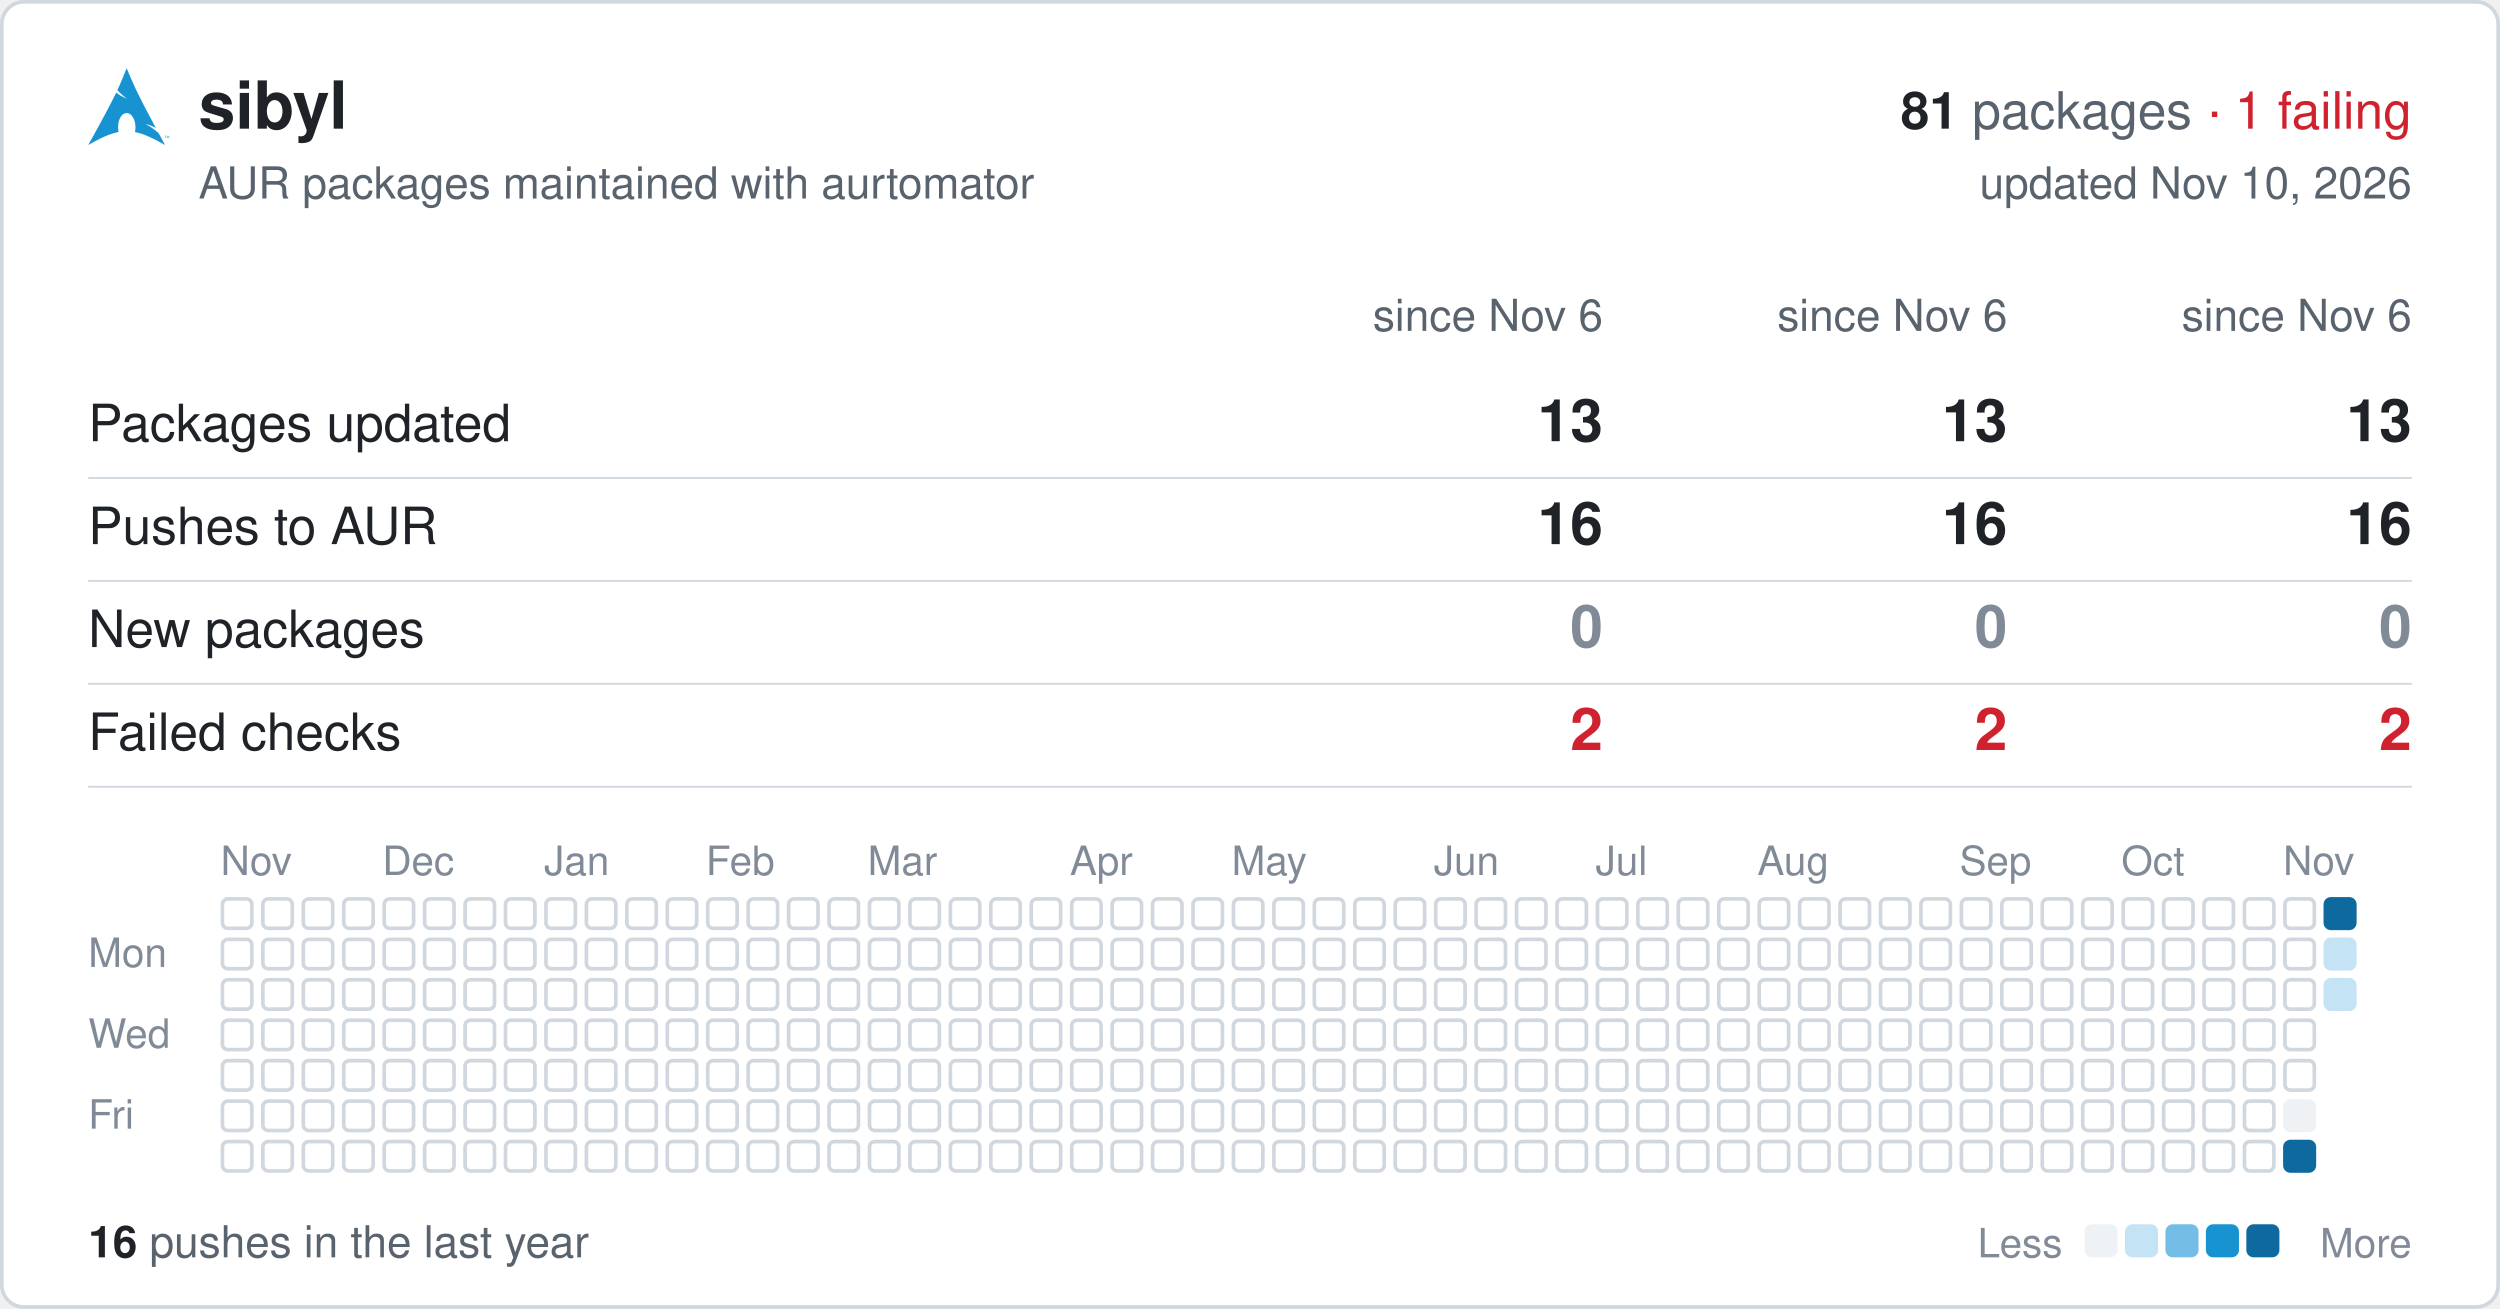
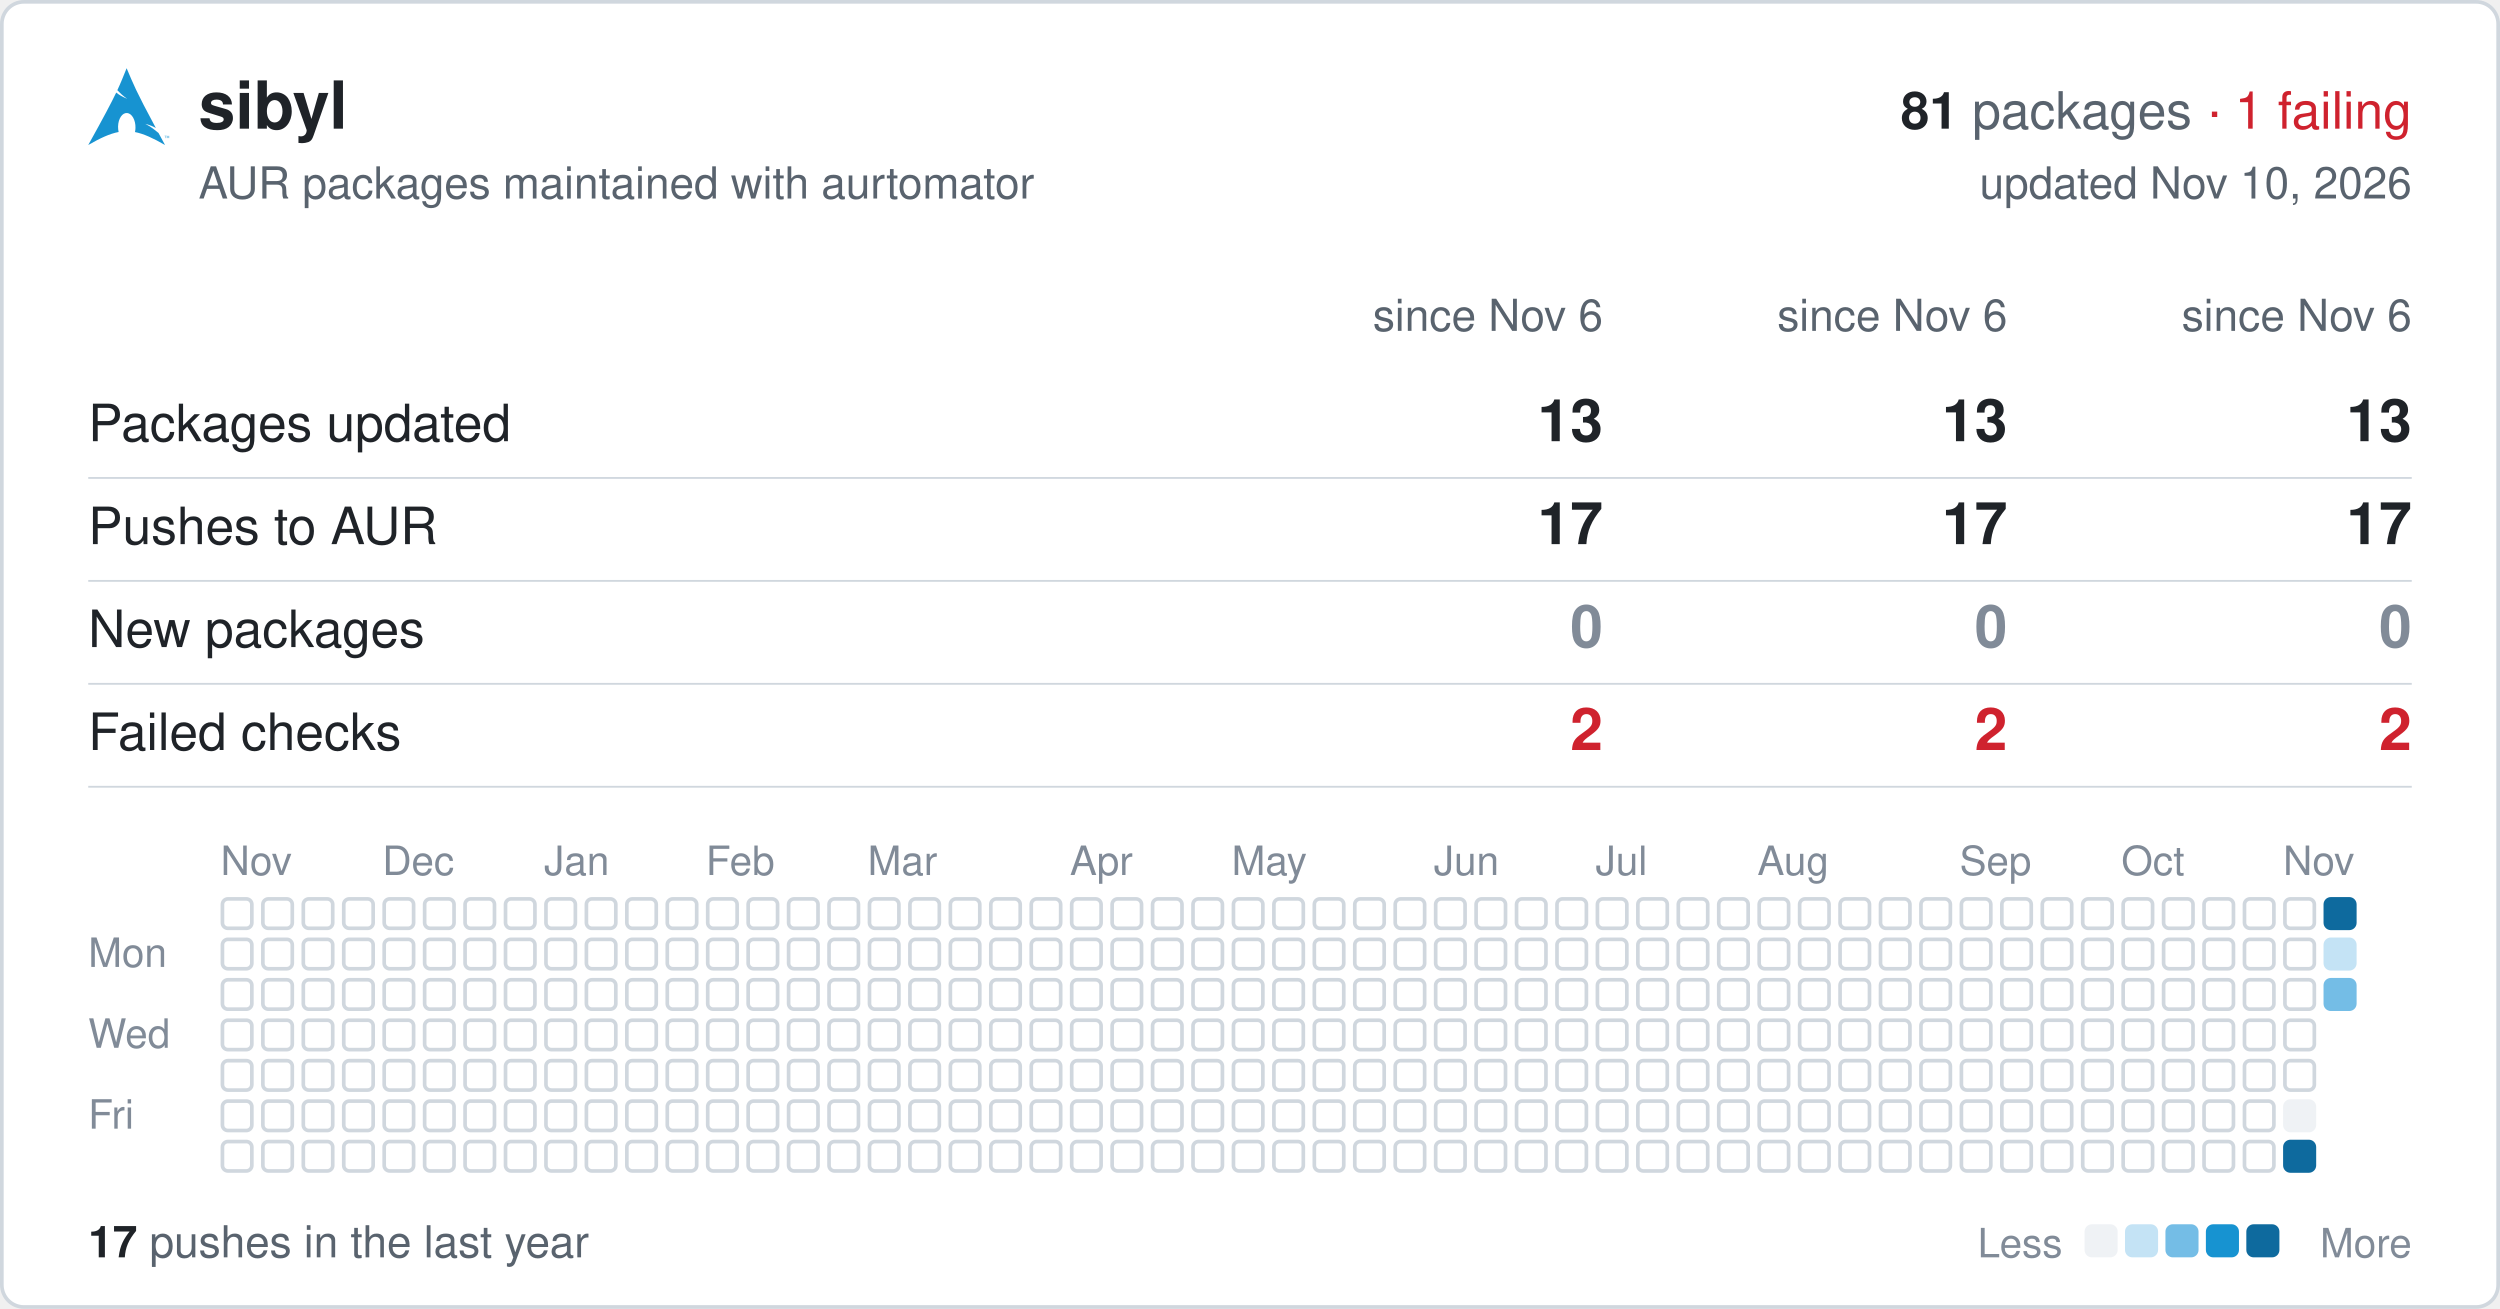
<svg xmlns="http://www.w3.org/2000/svg" width="680" height="356" viewBox="0 0 680 356" font-family="-apple-system,BlinkMacSystemFont,'Segoe UI',Helvetica,Arial,sans-serif">
  <rect x="0.5" y="0.5" width="679" height="355" rx="6" fill="#ffffff" stroke="#d0d7de" />
  <svg x="24" y="18" width="22" height="22" viewBox="0 0 24 24">
    <path fill="#1793d1" d="M11.39.605C10.376 3.092 9.764 4.72 8.635 7.132c.693.734 1.543 1.589 2.923 2.554-1.484-.61-2.496-1.224-3.252-1.86C6.86 10.842 4.596 15.138 0 23.395c3.612-2.085 6.412-3.37 9.021-3.862a6.61 6.61 0 01-.171-1.547l.003-.115c.058-2.315 1.261-4.095 2.687-3.973 1.426.12 2.534 2.096 2.478 4.409a6.52 6.52 0 01-.146 1.243c2.58.505 5.352 1.787 8.914 3.844-.702-1.293-1.33-2.459-1.929-3.57-.943-.73-1.926-1.682-3.933-2.713 1.38.359 2.367.772 3.137 1.234-6.09-11.334-6.582-12.84-8.67-17.74zM22.898 21.36v-.623h-.234v-.084h.562v.084h-.234v.623h.331v-.707h.142l.167.5.034.107a2.26 2.26 0 01.038-.114l.17-.493H24v.707h-.091v-.593l-.206.593h-.084l-.205-.602v.602h-.091" />
  </svg>
  <text x="54" y="35" font-size="18" font-weight="600" fill="#1f2328">sibyl</text>
  <text x="656" y="35" font-size="14" text-anchor="end" fill="#59636e">
    <tspan font-weight="600" fill="#1f2328">81</tspan> packages <tspan fill="#cf222e">· 1 failing</tspan>
  </text>
  <text x="54" y="54" font-size="12" fill="#59636e">AUR packages maintained with aurtomator</text>
  <text x="656" y="54" font-size="12" text-anchor="end" fill="#59636e">updated Nov 10, 2026</text>
  <text x="436" y="90" font-size="12" text-anchor="end" fill="#59636e">since Nov 6</text>
  <text x="546" y="90" font-size="12" text-anchor="end" fill="#59636e">since Nov 6</text>
  <text x="656" y="90" font-size="12" text-anchor="end" fill="#59636e">since Nov 6</text>
  <text x="24" y="120" font-size="14" fill="#1f2328">Packages updated</text>
  <text x="436" y="120" font-size="16" font-weight="600" text-anchor="end" fill="#1f2328">13</text>
  <text x="546" y="120" font-size="16" font-weight="600" text-anchor="end" fill="#1f2328">13</text>
  <text x="656" y="120" font-size="16" font-weight="600" text-anchor="end" fill="#1f2328">13</text>
  <line x1="24" x2="656" y1="130" y2="130" stroke="#d0d7de" stroke-width="0.5" />
  <text x="24" y="148" font-size="14" fill="#1f2328">Pushes to AUR</text>
-   <text x="436" y="148" font-size="16" font-weight="600" text-anchor="end" fill="#1f2328">16</text>
-   <text x="546" y="148" font-size="16" font-weight="600" text-anchor="end" fill="#1f2328">16</text>
-   <text x="656" y="148" font-size="16" font-weight="600" text-anchor="end" fill="#1f2328">16</text>
+   <text x="436" y="148" font-size="16" font-weight="600" text-anchor="end" fill="#1f2328">17</text>
+   <text x="546" y="148" font-size="16" font-weight="600" text-anchor="end" fill="#1f2328">17</text>
+   <text x="656" y="148" font-size="16" font-weight="600" text-anchor="end" fill="#1f2328">17</text>
  <line x1="24" x2="656" y1="158" y2="158" stroke="#d0d7de" stroke-width="0.5" />
  <text x="24" y="176" font-size="14" fill="#1f2328">New packages</text>
  <text x="436" y="176" font-size="16" font-weight="600" text-anchor="end" fill="#818b98">0</text>
  <text x="546" y="176" font-size="16" font-weight="600" text-anchor="end" fill="#818b98">0</text>
  <text x="656" y="176" font-size="16" font-weight="600" text-anchor="end" fill="#818b98">0</text>
  <line x1="24" x2="656" y1="186" y2="186" stroke="#d0d7de" stroke-width="0.5" />
  <text x="24" y="204" font-size="14" fill="#1f2328">Failed checks</text>
  <text x="436" y="204" font-size="16" font-weight="600" text-anchor="end" fill="#cf222e">2</text>
  <text x="546" y="204" font-size="16" font-weight="600" text-anchor="end" fill="#cf222e">2</text>
  <text x="656" y="204" font-size="16" font-weight="600" text-anchor="end" fill="#cf222e">2</text>
  <line x1="24" x2="656" y1="214" y2="214" stroke="#d0d7de" stroke-width="0.5" />
  <text x="60" y="238" font-size="11" fill="#818b98">Nov</text>
  <text x="104" y="238" font-size="11" fill="#818b98">Dec</text>
  <text x="148" y="238" font-size="11" fill="#818b98">Jan</text>
  <text x="192" y="238" font-size="11" fill="#818b98">Feb</text>
  <text x="236" y="238" font-size="11" fill="#818b98">Mar</text>
  <text x="291" y="238" font-size="11" fill="#818b98">Apr</text>
  <text x="335" y="238" font-size="11" fill="#818b98">May</text>
  <text x="390" y="238" font-size="11" fill="#818b98">Jun</text>
  <text x="434" y="238" font-size="11" fill="#818b98">Jul</text>
  <text x="478" y="238" font-size="11" fill="#818b98">Aug</text>
  <text x="533" y="238" font-size="11" fill="#818b98">Sep</text>
  <text x="577" y="238" font-size="11" fill="#818b98">Oct</text>
  <text x="621" y="238" font-size="11" fill="#818b98">Nov</text>
  <text x="24" y="263" font-size="11" fill="#818b98">Mon</text>
  <text x="24" y="285" font-size="11" fill="#818b98">Wed</text>
  <text x="24" y="307" font-size="11" fill="#818b98">Fri</text>
  <g fill="none" stroke="#d0d7de">
    <rect x="60.5" y="244.5" width="8" height="8" rx="1.5" />
    <rect x="60.5" y="255.5" width="8" height="8" rx="1.5" />
    <rect x="60.5" y="266.5" width="8" height="8" rx="1.5" />
    <rect x="60.5" y="277.5" width="8" height="8" rx="1.5" />
    <rect x="60.5" y="288.5" width="8" height="8" rx="1.5" />
    <rect x="60.5" y="299.5" width="8" height="8" rx="1.5" />
    <rect x="60.5" y="310.5" width="8" height="8" rx="1.5" />
    <rect x="71.5" y="244.5" width="8" height="8" rx="1.5" />
    <rect x="71.5" y="255.5" width="8" height="8" rx="1.5" />
    <rect x="71.5" y="266.5" width="8" height="8" rx="1.5" />
    <rect x="71.5" y="277.5" width="8" height="8" rx="1.5" />
    <rect x="71.5" y="288.5" width="8" height="8" rx="1.5" />
    <rect x="71.5" y="299.5" width="8" height="8" rx="1.5" />
    <rect x="71.5" y="310.5" width="8" height="8" rx="1.5" />
    <rect x="82.5" y="244.5" width="8" height="8" rx="1.5" />
    <rect x="82.5" y="255.5" width="8" height="8" rx="1.5" />
    <rect x="82.5" y="266.5" width="8" height="8" rx="1.5" />
    <rect x="82.5" y="277.5" width="8" height="8" rx="1.5" />
    <rect x="82.5" y="288.5" width="8" height="8" rx="1.5" />
    <rect x="82.5" y="299.5" width="8" height="8" rx="1.5" />
    <rect x="82.5" y="310.5" width="8" height="8" rx="1.5" />
    <rect x="93.5" y="244.5" width="8" height="8" rx="1.5" />
    <rect x="93.5" y="255.5" width="8" height="8" rx="1.5" />
    <rect x="93.5" y="266.5" width="8" height="8" rx="1.5" />
    <rect x="93.5" y="277.5" width="8" height="8" rx="1.5" />
    <rect x="93.5" y="288.5" width="8" height="8" rx="1.5" />
    <rect x="93.5" y="299.5" width="8" height="8" rx="1.5" />
    <rect x="93.5" y="310.5" width="8" height="8" rx="1.5" />
    <rect x="104.5" y="244.5" width="8" height="8" rx="1.5" />
    <rect x="104.5" y="255.5" width="8" height="8" rx="1.5" />
    <rect x="104.5" y="266.5" width="8" height="8" rx="1.5" />
    <rect x="104.5" y="277.5" width="8" height="8" rx="1.5" />
    <rect x="104.5" y="288.5" width="8" height="8" rx="1.5" />
    <rect x="104.5" y="299.5" width="8" height="8" rx="1.5" />
    <rect x="104.5" y="310.5" width="8" height="8" rx="1.5" />
    <rect x="115.5" y="244.5" width="8" height="8" rx="1.5" />
    <rect x="115.5" y="255.5" width="8" height="8" rx="1.5" />
    <rect x="115.5" y="266.5" width="8" height="8" rx="1.5" />
    <rect x="115.5" y="277.5" width="8" height="8" rx="1.5" />
    <rect x="115.5" y="288.5" width="8" height="8" rx="1.5" />
    <rect x="115.5" y="299.5" width="8" height="8" rx="1.5" />
    <rect x="115.5" y="310.5" width="8" height="8" rx="1.5" />
    <rect x="126.5" y="244.5" width="8" height="8" rx="1.5" />
    <rect x="126.5" y="255.5" width="8" height="8" rx="1.5" />
    <rect x="126.5" y="266.5" width="8" height="8" rx="1.5" />
    <rect x="126.5" y="277.5" width="8" height="8" rx="1.5" />
    <rect x="126.5" y="288.5" width="8" height="8" rx="1.5" />
    <rect x="126.5" y="299.5" width="8" height="8" rx="1.5" />
    <rect x="126.5" y="310.5" width="8" height="8" rx="1.5" />
    <rect x="137.5" y="244.5" width="8" height="8" rx="1.5" />
    <rect x="137.5" y="255.5" width="8" height="8" rx="1.5" />
    <rect x="137.5" y="266.5" width="8" height="8" rx="1.5" />
    <rect x="137.5" y="277.5" width="8" height="8" rx="1.5" />
    <rect x="137.5" y="288.5" width="8" height="8" rx="1.5" />
    <rect x="137.5" y="299.5" width="8" height="8" rx="1.5" />
    <rect x="137.5" y="310.5" width="8" height="8" rx="1.5" />
    <rect x="148.5" y="244.5" width="8" height="8" rx="1.5" />
    <rect x="148.5" y="255.5" width="8" height="8" rx="1.5" />
    <rect x="148.5" y="266.5" width="8" height="8" rx="1.5" />
    <rect x="148.5" y="277.5" width="8" height="8" rx="1.5" />
    <rect x="148.5" y="288.5" width="8" height="8" rx="1.5" />
    <rect x="148.5" y="299.5" width="8" height="8" rx="1.5" />
    <rect x="148.5" y="310.5" width="8" height="8" rx="1.5" />
    <rect x="159.5" y="244.5" width="8" height="8" rx="1.5" />
    <rect x="159.5" y="255.5" width="8" height="8" rx="1.5" />
    <rect x="159.5" y="266.5" width="8" height="8" rx="1.5" />
    <rect x="159.5" y="277.5" width="8" height="8" rx="1.5" />
    <rect x="159.5" y="288.5" width="8" height="8" rx="1.5" />
    <rect x="159.5" y="299.5" width="8" height="8" rx="1.5" />
    <rect x="159.5" y="310.5" width="8" height="8" rx="1.5" />
    <rect x="170.5" y="244.5" width="8" height="8" rx="1.5" />
    <rect x="170.5" y="255.5" width="8" height="8" rx="1.5" />
    <rect x="170.5" y="266.5" width="8" height="8" rx="1.5" />
    <rect x="170.5" y="277.5" width="8" height="8" rx="1.5" />
    <rect x="170.5" y="288.5" width="8" height="8" rx="1.5" />
    <rect x="170.5" y="299.5" width="8" height="8" rx="1.5" />
    <rect x="170.5" y="310.5" width="8" height="8" rx="1.5" />
    <rect x="181.5" y="244.5" width="8" height="8" rx="1.5" />
    <rect x="181.5" y="255.5" width="8" height="8" rx="1.5" />
    <rect x="181.5" y="266.5" width="8" height="8" rx="1.5" />
    <rect x="181.5" y="277.5" width="8" height="8" rx="1.5" />
    <rect x="181.5" y="288.5" width="8" height="8" rx="1.5" />
    <rect x="181.5" y="299.5" width="8" height="8" rx="1.5" />
    <rect x="181.5" y="310.5" width="8" height="8" rx="1.5" />
    <rect x="192.5" y="244.5" width="8" height="8" rx="1.5" />
    <rect x="192.5" y="255.5" width="8" height="8" rx="1.5" />
    <rect x="192.5" y="266.5" width="8" height="8" rx="1.5" />
    <rect x="192.5" y="277.5" width="8" height="8" rx="1.5" />
    <rect x="192.5" y="288.5" width="8" height="8" rx="1.5" />
    <rect x="192.5" y="299.5" width="8" height="8" rx="1.5" />
    <rect x="192.5" y="310.5" width="8" height="8" rx="1.5" />
    <rect x="203.5" y="244.5" width="8" height="8" rx="1.5" />
    <rect x="203.5" y="255.5" width="8" height="8" rx="1.5" />
    <rect x="203.5" y="266.5" width="8" height="8" rx="1.5" />
    <rect x="203.5" y="277.5" width="8" height="8" rx="1.5" />
    <rect x="203.5" y="288.5" width="8" height="8" rx="1.5" />
    <rect x="203.5" y="299.5" width="8" height="8" rx="1.5" />
    <rect x="203.5" y="310.5" width="8" height="8" rx="1.5" />
    <rect x="214.5" y="244.5" width="8" height="8" rx="1.5" />
    <rect x="214.5" y="255.5" width="8" height="8" rx="1.5" />
    <rect x="214.5" y="266.5" width="8" height="8" rx="1.5" />
    <rect x="214.5" y="277.5" width="8" height="8" rx="1.5" />
    <rect x="214.5" y="288.5" width="8" height="8" rx="1.5" />
    <rect x="214.5" y="299.5" width="8" height="8" rx="1.5" />
    <rect x="214.5" y="310.5" width="8" height="8" rx="1.5" />
    <rect x="225.5" y="244.5" width="8" height="8" rx="1.5" />
    <rect x="225.5" y="255.5" width="8" height="8" rx="1.5" />
    <rect x="225.5" y="266.5" width="8" height="8" rx="1.5" />
    <rect x="225.5" y="277.5" width="8" height="8" rx="1.5" />
    <rect x="225.5" y="288.5" width="8" height="8" rx="1.5" />
    <rect x="225.5" y="299.5" width="8" height="8" rx="1.5" />
    <rect x="225.5" y="310.5" width="8" height="8" rx="1.5" />
    <rect x="236.5" y="244.5" width="8" height="8" rx="1.5" />
    <rect x="236.5" y="255.5" width="8" height="8" rx="1.5" />
    <rect x="236.5" y="266.5" width="8" height="8" rx="1.5" />
    <rect x="236.5" y="277.5" width="8" height="8" rx="1.5" />
    <rect x="236.5" y="288.5" width="8" height="8" rx="1.5" />
    <rect x="236.5" y="299.5" width="8" height="8" rx="1.5" />
    <rect x="236.5" y="310.5" width="8" height="8" rx="1.5" />
    <rect x="247.5" y="244.5" width="8" height="8" rx="1.5" />
    <rect x="247.5" y="255.5" width="8" height="8" rx="1.5" />
    <rect x="247.5" y="266.5" width="8" height="8" rx="1.5" />
    <rect x="247.5" y="277.5" width="8" height="8" rx="1.5" />
    <rect x="247.5" y="288.5" width="8" height="8" rx="1.5" />
    <rect x="247.5" y="299.5" width="8" height="8" rx="1.5" />
    <rect x="247.5" y="310.5" width="8" height="8" rx="1.5" />
    <rect x="258.5" y="244.5" width="8" height="8" rx="1.5" />
    <rect x="258.5" y="255.5" width="8" height="8" rx="1.5" />
    <rect x="258.5" y="266.5" width="8" height="8" rx="1.5" />
    <rect x="258.5" y="277.5" width="8" height="8" rx="1.5" />
    <rect x="258.5" y="288.5" width="8" height="8" rx="1.5" />
    <rect x="258.5" y="299.5" width="8" height="8" rx="1.5" />
    <rect x="258.5" y="310.5" width="8" height="8" rx="1.5" />
    <rect x="269.5" y="244.5" width="8" height="8" rx="1.5" />
    <rect x="269.5" y="255.5" width="8" height="8" rx="1.5" />
    <rect x="269.5" y="266.5" width="8" height="8" rx="1.5" />
    <rect x="269.5" y="277.5" width="8" height="8" rx="1.5" />
    <rect x="269.5" y="288.5" width="8" height="8" rx="1.5" />
    <rect x="269.5" y="299.5" width="8" height="8" rx="1.5" />
    <rect x="269.5" y="310.5" width="8" height="8" rx="1.5" />
    <rect x="280.5" y="244.5" width="8" height="8" rx="1.5" />
    <rect x="280.5" y="255.5" width="8" height="8" rx="1.5" />
    <rect x="280.5" y="266.5" width="8" height="8" rx="1.5" />
    <rect x="280.5" y="277.5" width="8" height="8" rx="1.5" />
    <rect x="280.5" y="288.5" width="8" height="8" rx="1.5" />
    <rect x="280.5" y="299.5" width="8" height="8" rx="1.5" />
    <rect x="280.5" y="310.5" width="8" height="8" rx="1.5" />
    <rect x="291.5" y="244.5" width="8" height="8" rx="1.5" />
    <rect x="291.5" y="255.5" width="8" height="8" rx="1.5" />
    <rect x="291.5" y="266.5" width="8" height="8" rx="1.5" />
    <rect x="291.5" y="277.5" width="8" height="8" rx="1.5" />
    <rect x="291.5" y="288.5" width="8" height="8" rx="1.5" />
    <rect x="291.5" y="299.5" width="8" height="8" rx="1.5" />
    <rect x="291.5" y="310.5" width="8" height="8" rx="1.5" />
    <rect x="302.5" y="244.5" width="8" height="8" rx="1.5" />
    <rect x="302.5" y="255.5" width="8" height="8" rx="1.5" />
    <rect x="302.5" y="266.5" width="8" height="8" rx="1.5" />
    <rect x="302.5" y="277.5" width="8" height="8" rx="1.5" />
    <rect x="302.5" y="288.5" width="8" height="8" rx="1.5" />
    <rect x="302.5" y="299.5" width="8" height="8" rx="1.5" />
    <rect x="302.5" y="310.5" width="8" height="8" rx="1.5" />
    <rect x="313.5" y="244.5" width="8" height="8" rx="1.5" />
    <rect x="313.5" y="255.5" width="8" height="8" rx="1.5" />
    <rect x="313.5" y="266.5" width="8" height="8" rx="1.5" />
    <rect x="313.5" y="277.5" width="8" height="8" rx="1.5" />
    <rect x="313.5" y="288.5" width="8" height="8" rx="1.5" />
    <rect x="313.5" y="299.5" width="8" height="8" rx="1.5" />
    <rect x="313.5" y="310.5" width="8" height="8" rx="1.5" />
    <rect x="324.5" y="244.5" width="8" height="8" rx="1.5" />
    <rect x="324.5" y="255.5" width="8" height="8" rx="1.5" />
    <rect x="324.5" y="266.5" width="8" height="8" rx="1.5" />
    <rect x="324.5" y="277.5" width="8" height="8" rx="1.5" />
    <rect x="324.5" y="288.5" width="8" height="8" rx="1.5" />
    <rect x="324.5" y="299.5" width="8" height="8" rx="1.5" />
    <rect x="324.5" y="310.5" width="8" height="8" rx="1.5" />
    <rect x="335.5" y="244.5" width="8" height="8" rx="1.5" />
    <rect x="335.5" y="255.5" width="8" height="8" rx="1.5" />
    <rect x="335.5" y="266.5" width="8" height="8" rx="1.5" />
    <rect x="335.5" y="277.5" width="8" height="8" rx="1.5" />
    <rect x="335.5" y="288.5" width="8" height="8" rx="1.5" />
    <rect x="335.5" y="299.5" width="8" height="8" rx="1.5" />
    <rect x="335.5" y="310.5" width="8" height="8" rx="1.5" />
    <rect x="346.5" y="244.5" width="8" height="8" rx="1.5" />
    <rect x="346.5" y="255.5" width="8" height="8" rx="1.5" />
    <rect x="346.5" y="266.5" width="8" height="8" rx="1.5" />
    <rect x="346.5" y="277.5" width="8" height="8" rx="1.5" />
    <rect x="346.5" y="288.5" width="8" height="8" rx="1.5" />
    <rect x="346.5" y="299.5" width="8" height="8" rx="1.5" />
    <rect x="346.5" y="310.5" width="8" height="8" rx="1.5" />
    <rect x="357.5" y="244.5" width="8" height="8" rx="1.5" />
    <rect x="357.5" y="255.5" width="8" height="8" rx="1.5" />
    <rect x="357.5" y="266.5" width="8" height="8" rx="1.5" />
    <rect x="357.5" y="277.5" width="8" height="8" rx="1.5" />
    <rect x="357.5" y="288.5" width="8" height="8" rx="1.5" />
    <rect x="357.5" y="299.5" width="8" height="8" rx="1.5" />
    <rect x="357.5" y="310.5" width="8" height="8" rx="1.5" />
    <rect x="368.5" y="244.5" width="8" height="8" rx="1.5" />
    <rect x="368.5" y="255.5" width="8" height="8" rx="1.5" />
    <rect x="368.5" y="266.5" width="8" height="8" rx="1.5" />
    <rect x="368.5" y="277.5" width="8" height="8" rx="1.5" />
    <rect x="368.5" y="288.5" width="8" height="8" rx="1.5" />
    <rect x="368.5" y="299.5" width="8" height="8" rx="1.5" />
    <rect x="368.5" y="310.5" width="8" height="8" rx="1.5" />
    <rect x="379.5" y="244.5" width="8" height="8" rx="1.5" />
    <rect x="379.5" y="255.5" width="8" height="8" rx="1.5" />
    <rect x="379.5" y="266.5" width="8" height="8" rx="1.5" />
    <rect x="379.5" y="277.5" width="8" height="8" rx="1.5" />
    <rect x="379.5" y="288.5" width="8" height="8" rx="1.5" />
    <rect x="379.5" y="299.5" width="8" height="8" rx="1.5" />
    <rect x="379.5" y="310.5" width="8" height="8" rx="1.5" />
    <rect x="390.5" y="244.5" width="8" height="8" rx="1.5" />
    <rect x="390.5" y="255.5" width="8" height="8" rx="1.5" />
    <rect x="390.5" y="266.5" width="8" height="8" rx="1.5" />
    <rect x="390.5" y="277.5" width="8" height="8" rx="1.5" />
    <rect x="390.5" y="288.5" width="8" height="8" rx="1.5" />
    <rect x="390.5" y="299.5" width="8" height="8" rx="1.5" />
    <rect x="390.5" y="310.5" width="8" height="8" rx="1.5" />
    <rect x="401.5" y="244.5" width="8" height="8" rx="1.5" />
    <rect x="401.5" y="255.5" width="8" height="8" rx="1.5" />
    <rect x="401.5" y="266.5" width="8" height="8" rx="1.5" />
    <rect x="401.5" y="277.5" width="8" height="8" rx="1.5" />
    <rect x="401.5" y="288.5" width="8" height="8" rx="1.5" />
    <rect x="401.5" y="299.5" width="8" height="8" rx="1.5" />
    <rect x="401.5" y="310.5" width="8" height="8" rx="1.5" />
    <rect x="412.5" y="244.5" width="8" height="8" rx="1.5" />
    <rect x="412.5" y="255.5" width="8" height="8" rx="1.5" />
    <rect x="412.5" y="266.5" width="8" height="8" rx="1.5" />
    <rect x="412.5" y="277.5" width="8" height="8" rx="1.5" />
    <rect x="412.5" y="288.5" width="8" height="8" rx="1.5" />
    <rect x="412.5" y="299.5" width="8" height="8" rx="1.5" />
    <rect x="412.5" y="310.5" width="8" height="8" rx="1.5" />
    <rect x="423.5" y="244.5" width="8" height="8" rx="1.5" />
    <rect x="423.5" y="255.5" width="8" height="8" rx="1.5" />
    <rect x="423.5" y="266.5" width="8" height="8" rx="1.5" />
    <rect x="423.5" y="277.5" width="8" height="8" rx="1.5" />
    <rect x="423.5" y="288.5" width="8" height="8" rx="1.5" />
    <rect x="423.5" y="299.5" width="8" height="8" rx="1.5" />
    <rect x="423.5" y="310.5" width="8" height="8" rx="1.5" />
    <rect x="434.5" y="244.5" width="8" height="8" rx="1.5" />
    <rect x="434.5" y="255.5" width="8" height="8" rx="1.5" />
    <rect x="434.5" y="266.5" width="8" height="8" rx="1.5" />
    <rect x="434.5" y="277.5" width="8" height="8" rx="1.5" />
    <rect x="434.5" y="288.5" width="8" height="8" rx="1.5" />
    <rect x="434.5" y="299.5" width="8" height="8" rx="1.5" />
    <rect x="434.5" y="310.5" width="8" height="8" rx="1.5" />
    <rect x="445.5" y="244.5" width="8" height="8" rx="1.5" />
    <rect x="445.5" y="255.5" width="8" height="8" rx="1.5" />
    <rect x="445.5" y="266.5" width="8" height="8" rx="1.5" />
    <rect x="445.5" y="277.5" width="8" height="8" rx="1.5" />
    <rect x="445.5" y="288.5" width="8" height="8" rx="1.5" />
    <rect x="445.5" y="299.5" width="8" height="8" rx="1.5" />
    <rect x="445.5" y="310.5" width="8" height="8" rx="1.5" />
    <rect x="456.5" y="244.5" width="8" height="8" rx="1.5" />
    <rect x="456.5" y="255.5" width="8" height="8" rx="1.5" />
    <rect x="456.5" y="266.5" width="8" height="8" rx="1.5" />
    <rect x="456.5" y="277.5" width="8" height="8" rx="1.5" />
    <rect x="456.5" y="288.5" width="8" height="8" rx="1.5" />
    <rect x="456.5" y="299.5" width="8" height="8" rx="1.5" />
    <rect x="456.5" y="310.5" width="8" height="8" rx="1.5" />
    <rect x="467.5" y="244.5" width="8" height="8" rx="1.5" />
    <rect x="467.5" y="255.5" width="8" height="8" rx="1.5" />
    <rect x="467.5" y="266.5" width="8" height="8" rx="1.5" />
    <rect x="467.5" y="277.5" width="8" height="8" rx="1.5" />
    <rect x="467.5" y="288.5" width="8" height="8" rx="1.5" />
    <rect x="467.5" y="299.5" width="8" height="8" rx="1.5" />
    <rect x="467.5" y="310.5" width="8" height="8" rx="1.5" />
    <rect x="478.5" y="244.5" width="8" height="8" rx="1.5" />
    <rect x="478.5" y="255.5" width="8" height="8" rx="1.5" />
    <rect x="478.5" y="266.5" width="8" height="8" rx="1.5" />
    <rect x="478.5" y="277.5" width="8" height="8" rx="1.5" />
    <rect x="478.5" y="288.5" width="8" height="8" rx="1.5" />
    <rect x="478.5" y="299.5" width="8" height="8" rx="1.5" />
    <rect x="478.5" y="310.5" width="8" height="8" rx="1.5" />
    <rect x="489.5" y="244.5" width="8" height="8" rx="1.5" />
    <rect x="489.5" y="255.5" width="8" height="8" rx="1.5" />
    <rect x="489.5" y="266.5" width="8" height="8" rx="1.5" />
    <rect x="489.5" y="277.5" width="8" height="8" rx="1.5" />
    <rect x="489.5" y="288.5" width="8" height="8" rx="1.5" />
    <rect x="489.5" y="299.5" width="8" height="8" rx="1.5" />
    <rect x="489.5" y="310.5" width="8" height="8" rx="1.5" />
    <rect x="500.5" y="244.5" width="8" height="8" rx="1.5" />
    <rect x="500.5" y="255.5" width="8" height="8" rx="1.5" />
    <rect x="500.5" y="266.5" width="8" height="8" rx="1.5" />
    <rect x="500.5" y="277.5" width="8" height="8" rx="1.5" />
    <rect x="500.5" y="288.5" width="8" height="8" rx="1.5" />
    <rect x="500.5" y="299.5" width="8" height="8" rx="1.5" />
    <rect x="500.5" y="310.5" width="8" height="8" rx="1.5" />
    <rect x="511.5" y="244.5" width="8" height="8" rx="1.5" />
    <rect x="511.5" y="255.5" width="8" height="8" rx="1.5" />
    <rect x="511.5" y="266.5" width="8" height="8" rx="1.5" />
    <rect x="511.5" y="277.5" width="8" height="8" rx="1.5" />
    <rect x="511.5" y="288.5" width="8" height="8" rx="1.5" />
    <rect x="511.5" y="299.5" width="8" height="8" rx="1.5" />
    <rect x="511.5" y="310.5" width="8" height="8" rx="1.5" />
    <rect x="522.5" y="244.5" width="8" height="8" rx="1.5" />
    <rect x="522.5" y="255.5" width="8" height="8" rx="1.5" />
    <rect x="522.5" y="266.5" width="8" height="8" rx="1.5" />
    <rect x="522.5" y="277.5" width="8" height="8" rx="1.5" />
    <rect x="522.5" y="288.5" width="8" height="8" rx="1.5" />
    <rect x="522.5" y="299.5" width="8" height="8" rx="1.5" />
    <rect x="522.5" y="310.5" width="8" height="8" rx="1.5" />
    <rect x="533.5" y="244.5" width="8" height="8" rx="1.5" />
    <rect x="533.5" y="255.5" width="8" height="8" rx="1.5" />
    <rect x="533.5" y="266.5" width="8" height="8" rx="1.5" />
    <rect x="533.5" y="277.5" width="8" height="8" rx="1.5" />
    <rect x="533.5" y="288.5" width="8" height="8" rx="1.5" />
    <rect x="533.5" y="299.5" width="8" height="8" rx="1.5" />
    <rect x="533.5" y="310.5" width="8" height="8" rx="1.5" />
    <rect x="544.5" y="244.5" width="8" height="8" rx="1.5" />
    <rect x="544.5" y="255.5" width="8" height="8" rx="1.5" />
    <rect x="544.5" y="266.5" width="8" height="8" rx="1.5" />
    <rect x="544.5" y="277.5" width="8" height="8" rx="1.5" />
    <rect x="544.5" y="288.5" width="8" height="8" rx="1.5" />
    <rect x="544.5" y="299.5" width="8" height="8" rx="1.5" />
    <rect x="544.5" y="310.5" width="8" height="8" rx="1.5" />
    <rect x="555.5" y="244.5" width="8" height="8" rx="1.5" />
    <rect x="555.5" y="255.5" width="8" height="8" rx="1.5" />
    <rect x="555.5" y="266.5" width="8" height="8" rx="1.5" />
    <rect x="555.5" y="277.5" width="8" height="8" rx="1.5" />
    <rect x="555.5" y="288.5" width="8" height="8" rx="1.5" />
    <rect x="555.5" y="299.5" width="8" height="8" rx="1.5" />
    <rect x="555.5" y="310.5" width="8" height="8" rx="1.5" />
    <rect x="566.5" y="244.5" width="8" height="8" rx="1.5" />
    <rect x="566.5" y="255.5" width="8" height="8" rx="1.5" />
    <rect x="566.5" y="266.5" width="8" height="8" rx="1.5" />
    <rect x="566.5" y="277.5" width="8" height="8" rx="1.5" />
    <rect x="566.5" y="288.5" width="8" height="8" rx="1.5" />
    <rect x="566.5" y="299.5" width="8" height="8" rx="1.5" />
    <rect x="566.5" y="310.5" width="8" height="8" rx="1.5" />
    <rect x="577.5" y="244.5" width="8" height="8" rx="1.5" />
    <rect x="577.5" y="255.5" width="8" height="8" rx="1.5" />
    <rect x="577.5" y="266.5" width="8" height="8" rx="1.5" />
    <rect x="577.5" y="277.5" width="8" height="8" rx="1.5" />
    <rect x="577.5" y="288.5" width="8" height="8" rx="1.5" />
    <rect x="577.5" y="299.5" width="8" height="8" rx="1.5" />
    <rect x="577.5" y="310.5" width="8" height="8" rx="1.5" />
    <rect x="588.5" y="244.5" width="8" height="8" rx="1.5" />
    <rect x="588.5" y="255.5" width="8" height="8" rx="1.5" />
    <rect x="588.5" y="266.5" width="8" height="8" rx="1.5" />
    <rect x="588.5" y="277.5" width="8" height="8" rx="1.5" />
    <rect x="588.5" y="288.5" width="8" height="8" rx="1.5" />
    <rect x="588.5" y="299.5" width="8" height="8" rx="1.5" />
    <rect x="588.5" y="310.5" width="8" height="8" rx="1.5" />
    <rect x="599.5" y="244.5" width="8" height="8" rx="1.5" />
    <rect x="599.5" y="255.5" width="8" height="8" rx="1.5" />
    <rect x="599.5" y="266.5" width="8" height="8" rx="1.5" />
    <rect x="599.5" y="277.5" width="8" height="8" rx="1.5" />
    <rect x="599.5" y="288.5" width="8" height="8" rx="1.5" />
    <rect x="599.5" y="299.5" width="8" height="8" rx="1.5" />
    <rect x="599.5" y="310.5" width="8" height="8" rx="1.5" />
    <rect x="610.5" y="244.5" width="8" height="8" rx="1.5" />
    <rect x="610.5" y="255.5" width="8" height="8" rx="1.5" />
    <rect x="610.5" y="266.5" width="8" height="8" rx="1.5" />
    <rect x="610.5" y="277.5" width="8" height="8" rx="1.5" />
    <rect x="610.5" y="288.5" width="8" height="8" rx="1.5" />
    <rect x="610.5" y="299.5" width="8" height="8" rx="1.5" />
    <rect x="610.5" y="310.5" width="8" height="8" rx="1.5" />
    <rect x="621.5" y="244.5" width="8" height="8" rx="1.5" />
    <rect x="621.5" y="255.5" width="8" height="8" rx="1.5" />
    <rect x="621.5" y="266.5" width="8" height="8" rx="1.5" />
    <rect x="621.5" y="277.5" width="8" height="8" rx="1.5" />
    <rect x="621.5" y="288.5" width="8" height="8" rx="1.5" />
  </g>
  <g fill="#eff2f5">
    <rect x="621" y="299" width="9" height="9" rx="2" />
  </g>
  <g fill="#c4e3f5">
    <rect x="632" y="255" width="9" height="9" rx="2" />
+   </g>
+   <g fill="#74bde6">
    <rect x="632" y="266" width="9" height="9" rx="2" />
  </g>
  <g fill="#0e6a9e">
    <rect x="621" y="310" width="9" height="9" rx="2" />
    <rect x="632" y="244" width="9" height="9" rx="2" />
  </g>
  <text x="24" y="342" font-size="12" fill="#59636e">
-     <tspan font-weight="600" fill="#1f2328">16</tspan> pushes in the last year</text>
+     <tspan font-weight="600" fill="#1f2328">17</tspan> pushes in the last year</text>
  <text x="561" y="342" font-size="11" text-anchor="end" fill="#818b98">Less</text>
  <rect x="567" y="333" width="9" height="9" rx="2" fill="#eff2f5" />
  <rect x="578" y="333" width="9" height="9" rx="2" fill="#c4e3f5" />
  <rect x="589" y="333" width="9" height="9" rx="2" fill="#74bde6" />
  <rect x="600" y="333" width="9" height="9" rx="2" fill="#1793d1" />
  <rect x="611" y="333" width="9" height="9" rx="2" fill="#0e6a9e" />
  <text x="656" y="342" font-size="11" text-anchor="end" fill="#818b98">More</text>
</svg>
